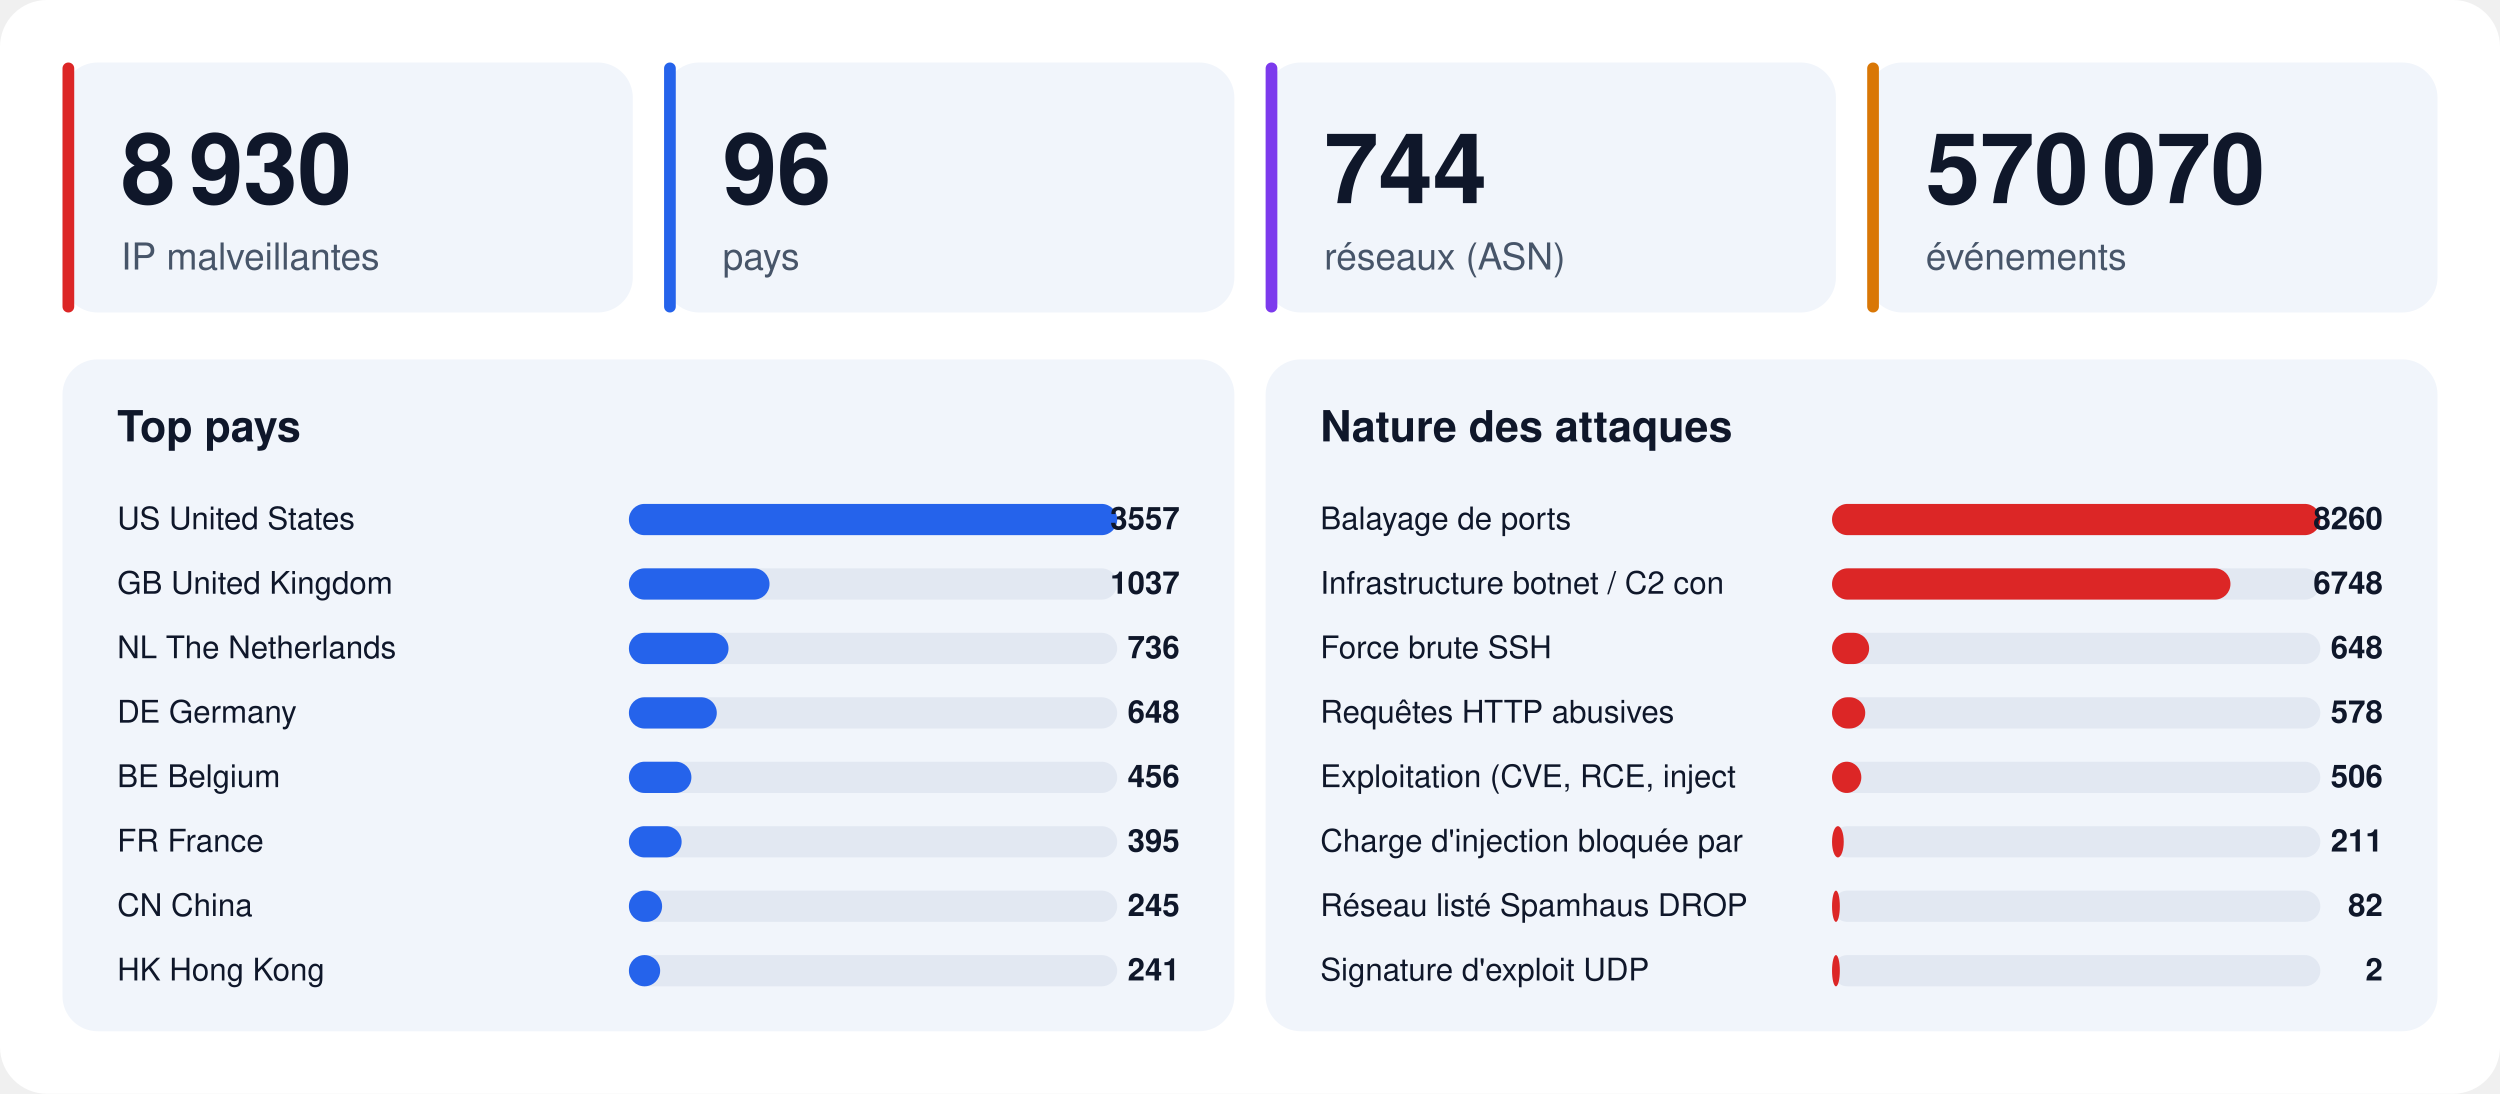
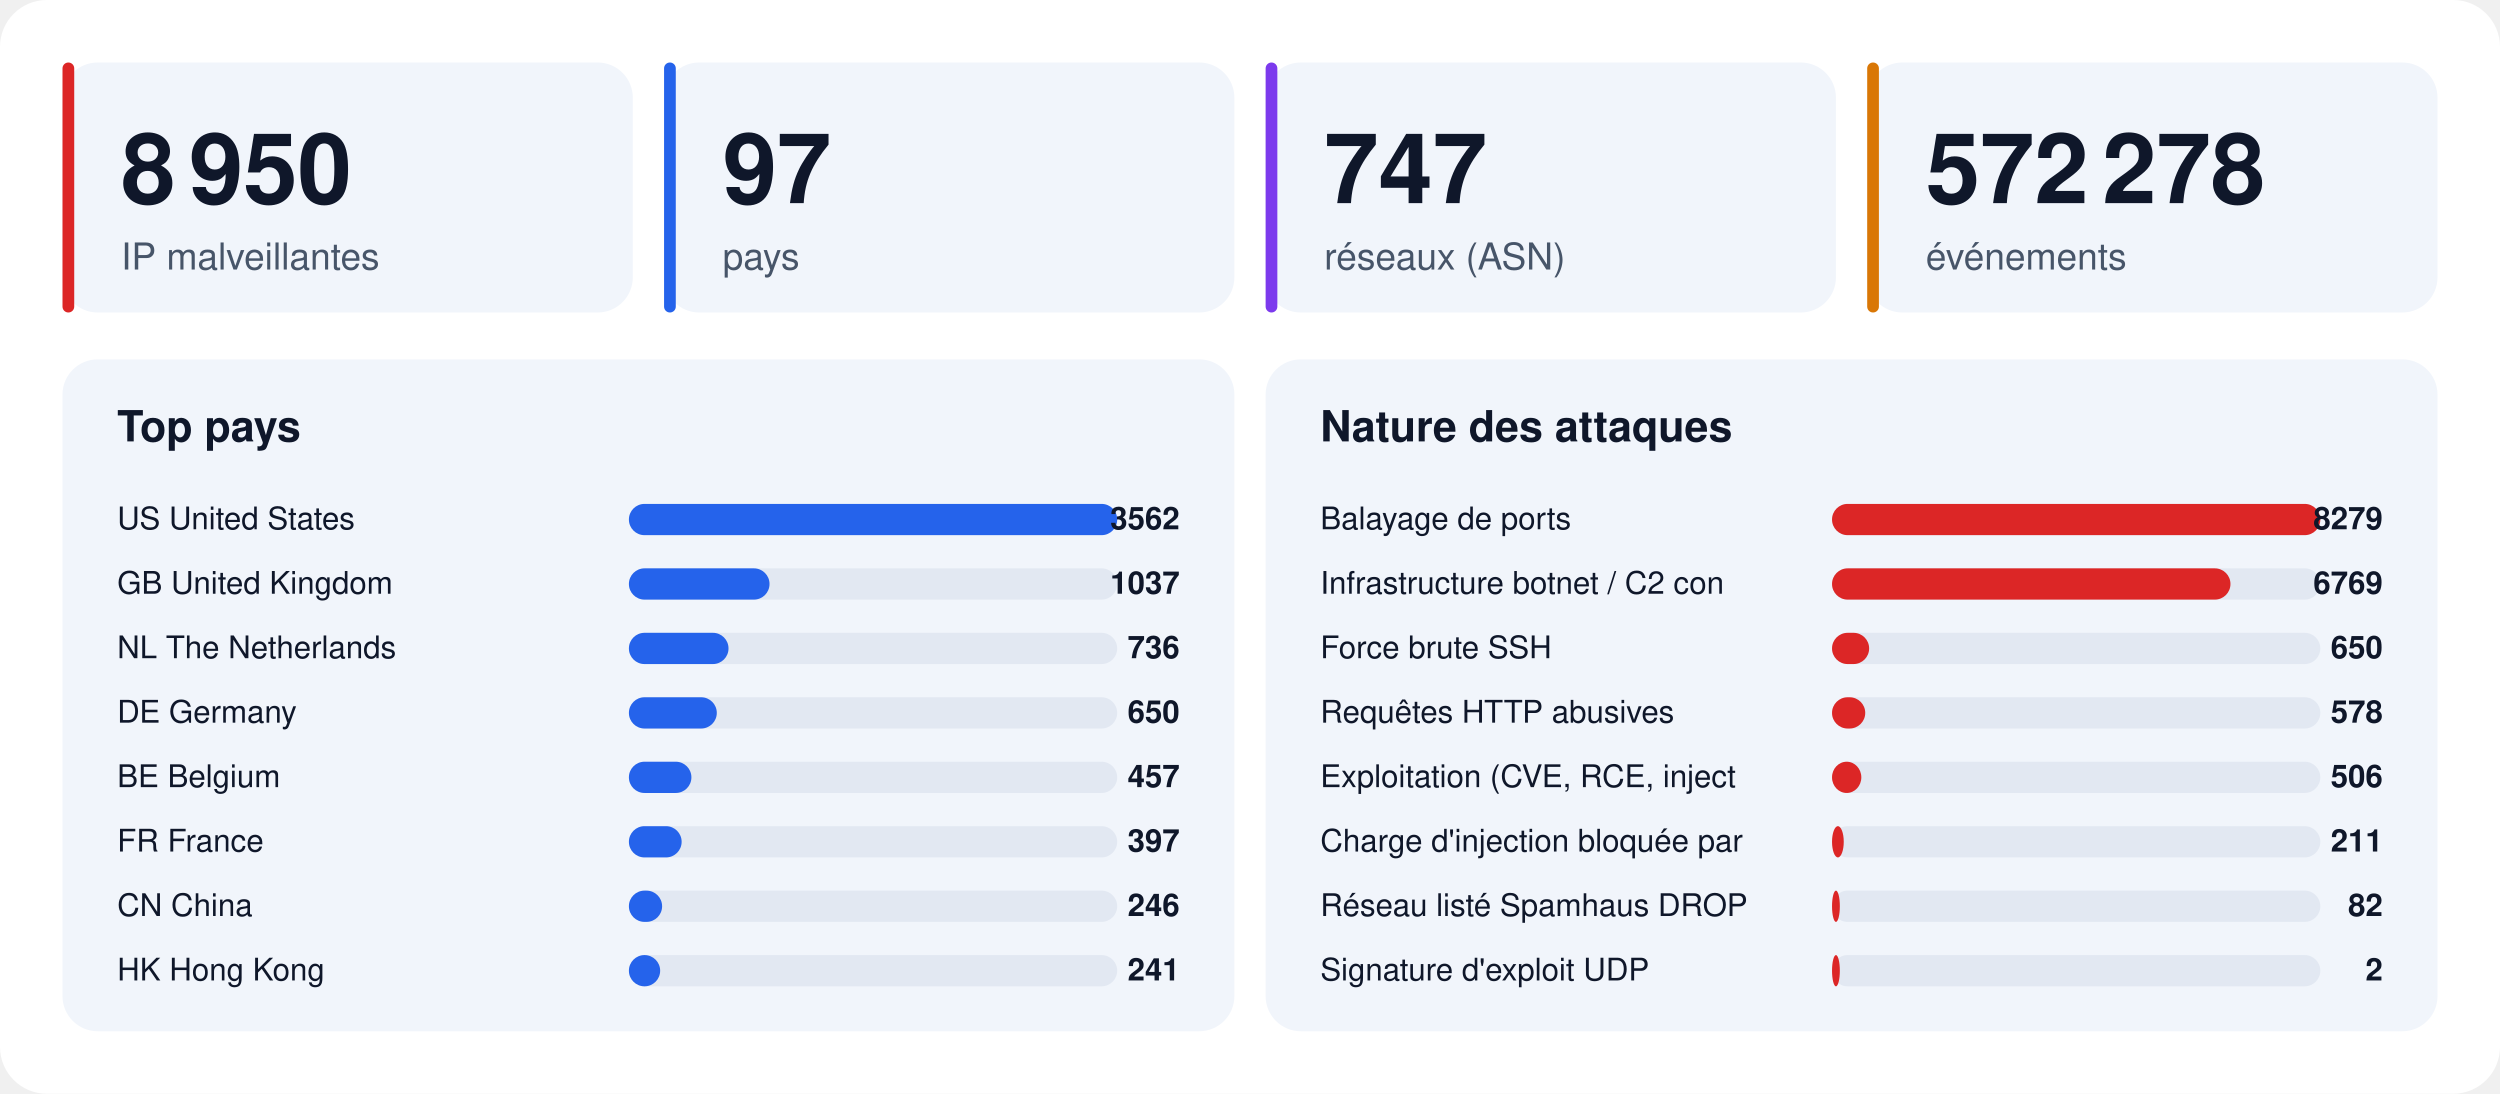
<svg xmlns="http://www.w3.org/2000/svg" width="1280" height="560" viewBox="0 0 1280 560" font-family="-apple-system,BlinkMacSystemFont,'Segoe UI',Helvetica,Arial,sans-serif">
  <rect width="1280" height="560" rx="24" fill="#ffffff" />
  <rect x="32" y="32" width="292" height="128" rx="18" fill="#f1f5fb" />
  <rect x="32" y="32" width="6" height="128" rx="3" fill="#dc2626" />
-   <text x="62" y="104" font-size="50" font-weight="800" fill="#0f172a">8 930</text>
+   <text x="62" y="104" font-size="50" font-weight="800" fill="#0f172a">8 950</text>
  <text x="62" y="138" font-size="19" fill="#475569">IP malveillantes</text>
  <rect x="340" y="32" width="292" height="128" rx="18" fill="#f1f5fb" />
  <rect x="340" y="32" width="6" height="128" rx="3" fill="#2563eb" />
-   <text x="370" y="104" font-size="50" font-weight="800" fill="#0f172a">96</text>
+   <text x="370" y="104" font-size="50" font-weight="800" fill="#0f172a">97</text>
  <text x="370" y="138" font-size="19" fill="#475569">pays</text>
  <rect x="648" y="32" width="292" height="128" rx="18" fill="#f1f5fb" />
  <rect x="648" y="32" width="6" height="128" rx="3" fill="#7c3aed" />
-   <text x="678" y="104" font-size="50" font-weight="800" fill="#0f172a">744</text>
+   <text x="678" y="104" font-size="50" font-weight="800" fill="#0f172a">747</text>
  <text x="678" y="138" font-size="19" fill="#475569">réseaux (ASN)</text>
  <rect x="956" y="32" width="292" height="128" rx="18" fill="#f1f5fb" />
  <rect x="956" y="32" width="6" height="128" rx="3" fill="#d97706" />
-   <text x="986" y="104" font-size="50" font-weight="800" fill="#0f172a">570 070</text>
+   <text x="986" y="104" font-size="50" font-weight="800" fill="#0f172a">572 278</text>
  <text x="986" y="138" font-size="19" fill="#475569">événements</text>
  <rect x="32" y="184" width="600" height="344" rx="18" fill="#f1f5fb" />
  <text x="60" y="226" font-size="22" font-weight="700" fill="#0f172a">Top pays</text>
  <text x="60" y="271" font-size="16" fill="#0f172a">US  United States</text>
  <rect x="322" y="258" width="250" height="16" rx="8" fill="#e2e8f2" />
  <rect x="322" y="258" width="250" height="16" rx="8" fill="#2563eb" />
-   <text x="604" y="271" font-size="16" font-weight="700" text-anchor="end" fill="#0f172a">3557</text>
+   <text x="604" y="271" font-size="16" font-weight="700" text-anchor="end" fill="#0f172a">3562</text>
  <text x="60" y="304" font-size="16" fill="#0f172a">GB  United Kingdom</text>
  <rect x="322" y="291" width="250" height="16" rx="8" fill="#e2e8f2" />
  <rect x="322" y="291" width="72" height="16" rx="8" fill="#2563eb" />
  <text x="604" y="304" font-size="16" font-weight="700" text-anchor="end" fill="#0f172a">1037</text>
  <text x="60" y="337" font-size="16" fill="#0f172a">NL  The Netherlands</text>
  <rect x="322" y="324" width="250" height="16" rx="8" fill="#e2e8f2" />
  <rect x="322" y="324" width="51" height="16" rx="8" fill="#2563eb" />
  <text x="604" y="337" font-size="16" font-weight="700" text-anchor="end" fill="#0f172a">736</text>
  <text x="60" y="370" font-size="16" fill="#0f172a">DE  Germany</text>
  <rect x="322" y="357" width="250" height="16" rx="8" fill="#e2e8f2" />
  <rect x="322" y="357" width="45" height="16" rx="8" fill="#2563eb" />
-   <text x="604" y="370" font-size="16" font-weight="700" text-anchor="end" fill="#0f172a">648</text>
+   <text x="604" y="370" font-size="16" font-weight="700" text-anchor="end" fill="#0f172a">650</text>
  <text x="60" y="403" font-size="16" fill="#0f172a">BE  Belgium</text>
  <rect x="322" y="390" width="250" height="16" rx="8" fill="#e2e8f2" />
  <rect x="322" y="390" width="32" height="16" rx="8" fill="#2563eb" />
-   <text x="604" y="403" font-size="16" font-weight="700" text-anchor="end" fill="#0f172a">456</text>
+   <text x="604" y="403" font-size="16" font-weight="700" text-anchor="end" fill="#0f172a">457</text>
  <text x="60" y="436" font-size="16" fill="#0f172a">FR  France</text>
  <rect x="322" y="423" width="250" height="16" rx="8" fill="#e2e8f2" />
  <rect x="322" y="423" width="27" height="16" rx="8" fill="#2563eb" />
-   <text x="604" y="436" font-size="16" font-weight="700" text-anchor="end" fill="#0f172a">395</text>
+   <text x="604" y="436" font-size="16" font-weight="700" text-anchor="end" fill="#0f172a">397</text>
  <text x="60" y="469" font-size="16" fill="#0f172a">CN  China</text>
  <rect x="322" y="456" width="250" height="16" rx="8" fill="#e2e8f2" />
  <rect x="322" y="456" width="17" height="16" rx="8" fill="#2563eb" />
-   <text x="604" y="469" font-size="16" font-weight="700" text-anchor="end" fill="#0f172a">245</text>
+   <text x="604" y="469" font-size="16" font-weight="700" text-anchor="end" fill="#0f172a">246</text>
  <text x="60" y="502" font-size="16" fill="#0f172a">HK  Hong Kong</text>
  <rect x="322" y="489" width="250" height="16" rx="8" fill="#e2e8f2" />
  <rect x="322" y="489" width="16" height="16" rx="8" fill="#2563eb" />
  <text x="604" y="502" font-size="16" font-weight="700" text-anchor="end" fill="#0f172a">241</text>
  <rect x="648" y="184" width="600" height="344" rx="18" fill="#f1f5fb" />
  <text x="676" y="226" font-size="22" font-weight="700" fill="#0f172a">Nature des attaques</text>
  <text x="676" y="271" font-size="16" fill="#0f172a">Balayage de ports</text>
  <rect x="938" y="258" width="250" height="16" rx="8" fill="#e2e8f2" />
  <rect x="938" y="258" width="250" height="16" rx="8" fill="#dc2626" />
-   <text x="1220" y="271" font-size="16" font-weight="700" text-anchor="end" fill="#0f172a">8260</text>
+   <text x="1220" y="271" font-size="16" font-weight="700" text-anchor="end" fill="#0f172a">8279</text>
  <text x="676" y="304" font-size="16" fill="#0f172a">Infrastructure botnet / C2 con</text>
  <rect x="938" y="291" width="250" height="16" rx="8" fill="#e2e8f2" />
  <rect x="938" y="291" width="204" height="16" rx="8" fill="#dc2626" />
-   <text x="1220" y="304" font-size="16" font-weight="700" text-anchor="end" fill="#0f172a">6748</text>
+   <text x="1220" y="304" font-size="16" font-weight="700" text-anchor="end" fill="#0f172a">6769</text>
  <text x="676" y="337" font-size="16" fill="#0f172a">Force brute SSH</text>
  <rect x="938" y="324" width="250" height="16" rx="8" fill="#e2e8f2" />
  <rect x="938" y="324" width="19" height="16" rx="8" fill="#dc2626" />
-   <text x="1220" y="337" font-size="16" font-weight="700" text-anchor="end" fill="#0f172a">648</text>
+   <text x="1220" y="337" font-size="16" font-weight="700" text-anchor="end" fill="#0f172a">650</text>
  <text x="676" y="370" font-size="16" fill="#0f172a">Requêtes HTTP abusives</text>
  <rect x="938" y="357" width="250" height="16" rx="8" fill="#e2e8f2" />
  <rect x="938" y="357" width="17" height="16" rx="8" fill="#dc2626" />
  <text x="1220" y="370" font-size="16" font-weight="700" text-anchor="end" fill="#0f172a">578</text>
  <text x="676" y="403" font-size="16" fill="#0f172a">Exploitation (CVE, RCE, inject</text>
  <rect x="938" y="390" width="250" height="16" rx="8" fill="#e2e8f2" />
  <rect x="938" y="390" width="15" height="16" rx="8" fill="#dc2626" />
  <text x="1220" y="403" font-size="16" font-weight="700" text-anchor="end" fill="#0f172a">506</text>
  <text x="676" y="436" font-size="16" fill="#0f172a">Charge d'injection bloquée par</text>
  <rect x="938" y="423" width="250" height="16" rx="8" fill="#e2e8f2" />
  <rect x="938" y="423" width="6" height="16" rx="8" fill="#dc2626" />
  <text x="1220" y="436" font-size="16" font-weight="700" text-anchor="end" fill="#0f172a">211</text>
  <text x="676" y="469" font-size="16" fill="#0f172a">Réseau listé Spamhaus DROP</text>
  <rect x="938" y="456" width="250" height="16" rx="8" fill="#e2e8f2" />
  <rect x="938" y="456" width="4" height="16" rx="8" fill="#dc2626" />
  <text x="1220" y="469" font-size="16" font-weight="700" text-anchor="end" fill="#0f172a">82</text>
  <text x="676" y="502" font-size="16" fill="#0f172a">Signature d'exploit UDP</text>
  <rect x="938" y="489" width="250" height="16" rx="8" fill="#e2e8f2" />
  <rect x="938" y="489" width="4" height="16" rx="8" fill="#dc2626" />
  <text x="1220" y="502" font-size="16" font-weight="700" text-anchor="end" fill="#0f172a">2</text>
</svg>
